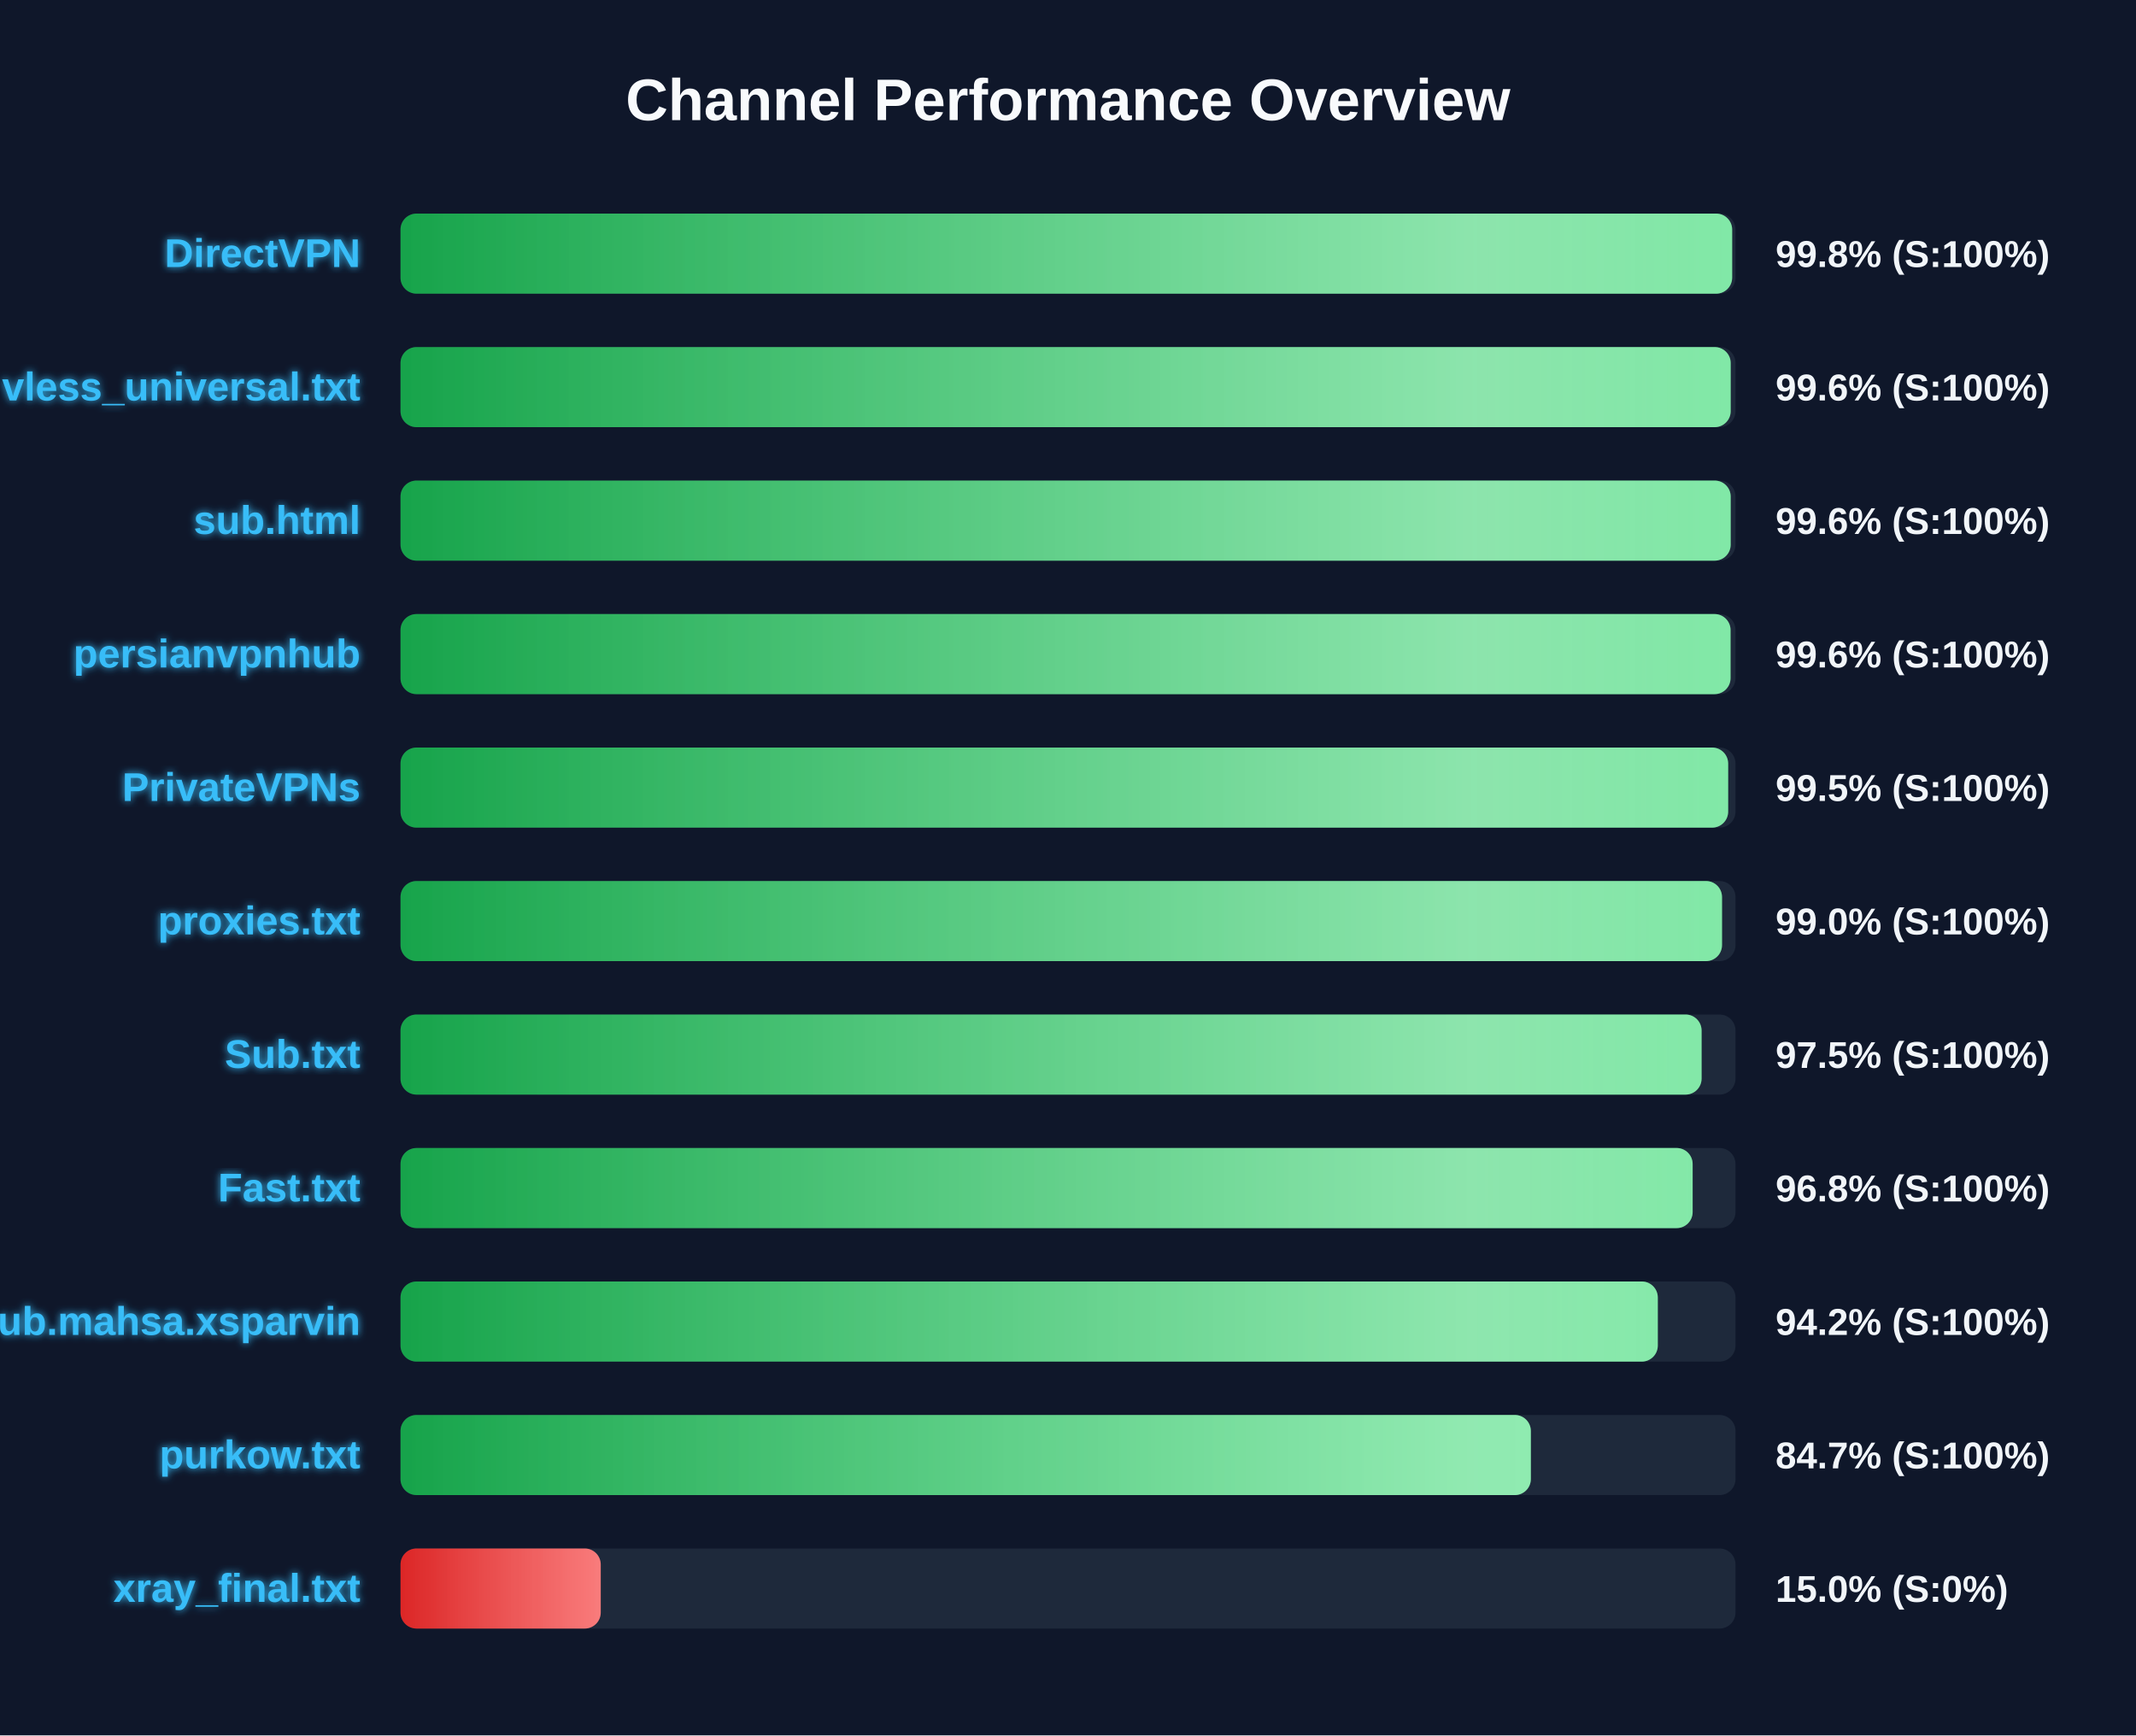
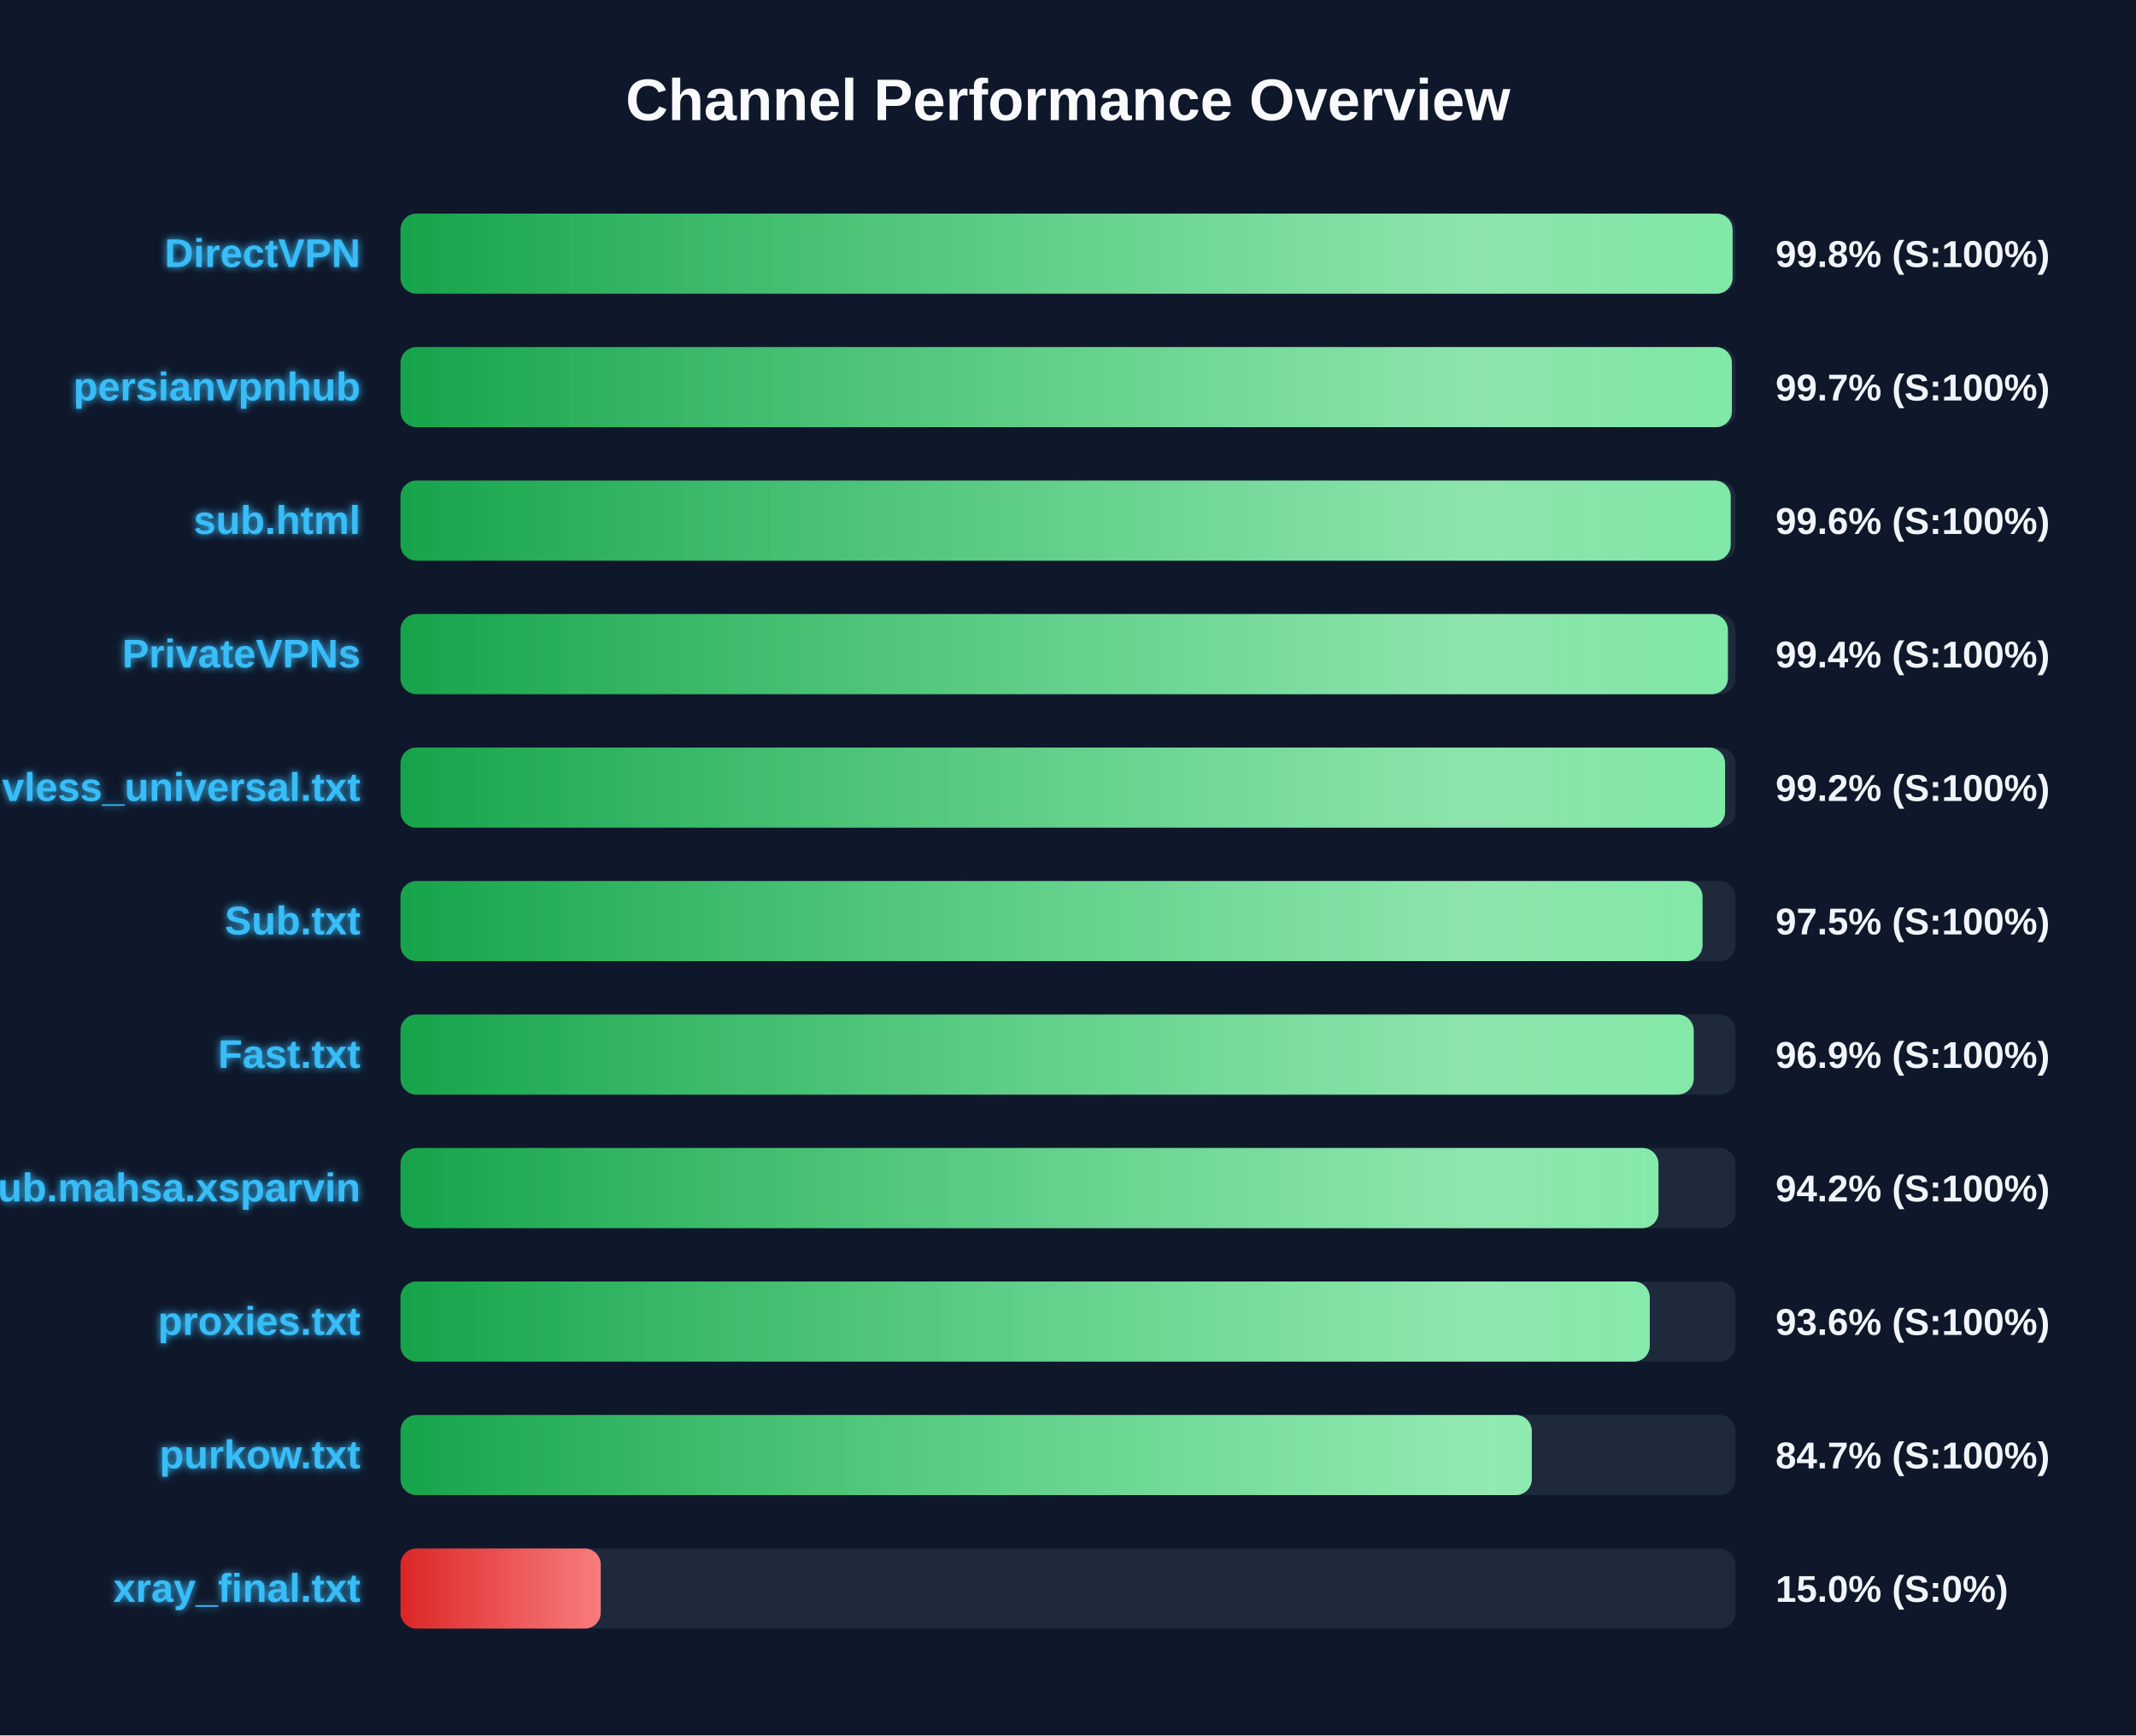
<svg xmlns="http://www.w3.org/2000/svg" width="800" height="650" version="1.1">
  <defs>
    <linearGradient id="grad-green" x1="0%" y1="0%" x2="100%" y2="0%">
      <stop offset="0%" stop-color="#16a34a" />
      <stop offset="100%" stop-color="#4ade80" />
    </linearGradient>
    <linearGradient id="grad-yellow" x1="0%" y1="0%" x2="100%" y2="0%">
      <stop offset="0%" stop-color="#ca8a04" />
      <stop offset="100%" stop-color="#fde047" />
    </linearGradient>
    <linearGradient id="grad-red" x1="0%" y1="0%" x2="100%" y2="0%">
      <stop offset="0%" stop-color="#dc2626" />
      <stop offset="100%" stop-color="#f87171" />
    </linearGradient>
    <linearGradient id="shimmer" x1="0%" y1="0%" x2="100%" y2="0%">
      <stop offset="0%" stop-color="rgba(255,255,255,0)" />
      <stop offset="50%" stop-color="rgba(255,255,255,0.4)" />
      <stop offset="100%" stop-color="rgba(255,255,255,0)" />
    </linearGradient>
    <filter id="glow" x="-20%" y="-20%" width="140%" height="140%">
      <feGaussianBlur stdDeviation="1.5" result="blur" />
      <feComposite in="SourceGraphic" in2="blur" operator="over" />
    </filter>
  </defs>
  <style>
        .bg-rect { fill: #0f172a; }
        .title { font: bold 22px 'Segoe UI', Arial, sans-serif; fill: #f8fafc; }
        .row { font: bold 15px 'Segoe UI', Arial, sans-serif; fill: #38bdf8; filter: url(#glow); }
        .score { font: bold 14px 'Segoe UI', Arial, sans-serif; fill: #f1f5f9; }
        @keyframes shimmer-anim {
            0% { transform: translateX(-100%); }
            100% { transform: translateX(200%); }
        }
        .shimmer-rect {
            animation: shimmer-anim 2.5s infinite linear;
        }
    </style>
  <rect width="100%" height="100%" class="bg-rect" />
  <text x="400" y="45" text-anchor="middle" class="title">Channel Performance Overview</text>
  <rect x="150" y="80" width="500" height="30" fill="#1e293b" rx="6" />
  <clipPath id="clip-0">
-     <rect x="150" y="80" width="498.75" height="30" rx="6" />
+     <rect x="150" y="80" width="498.9" height="30" rx="6" />
  </clipPath>
-   <rect x="150" y="80" width="498.75" height="30" fill="url(#grad-green)" rx="6" />
+   <rect x="150" y="80" width="498.9" height="30" fill="url(#grad-green)" rx="6" />
  <g clip-path="url(#clip-0)">
    <rect x="150" y="80" width="100%" height="30" fill="url(#shimmer)" class="shimmer-rect" />
  </g>
  <text x="135" y="100" text-anchor="end" class="row">DirectVPN</text>
  <text x="665" y="100" text-anchor="start" class="score">99.8% (S:100%)</text>
  <rect x="150" y="130" width="500" height="30" fill="#1e293b" rx="6" />
  <clipPath id="clip-1">
-     <rect x="150" y="130" width="498.2" height="30" rx="6" />
+     <rect x="150" y="130" width="498.65" height="30" rx="6" />
  </clipPath>
-   <rect x="150" y="130" width="498.2" height="30" fill="url(#grad-green)" rx="6" />
+   <rect x="150" y="130" width="498.65" height="30" fill="url(#grad-green)" rx="6" />
  <g clip-path="url(#clip-1)">
    <rect x="150" y="130" width="100%" height="30" fill="url(#shimmer)" class="shimmer-rect" />
  </g>
-   <text x="135" y="150" text-anchor="end" class="row">vless_universal.txt</text>
-   <text x="665" y="150" text-anchor="start" class="score">99.6% (S:100%)</text>
+   <text x="135" y="150" text-anchor="end" class="row">persianvpnhub</text>
+   <text x="665" y="150" text-anchor="start" class="score">99.7% (S:100%)</text>
  <rect x="150" y="180" width="500" height="30" fill="#1e293b" rx="6" />
  <clipPath id="clip-2">
    <rect x="150" y="180" width="498.2" height="30" rx="6" />
  </clipPath>
  <rect x="150" y="180" width="498.2" height="30" fill="url(#grad-green)" rx="6" />
  <g clip-path="url(#clip-2)">
    <rect x="150" y="180" width="100%" height="30" fill="url(#shimmer)" class="shimmer-rect" />
  </g>
  <text x="135" y="200" text-anchor="end" class="row">sub.html</text>
  <text x="665" y="200" text-anchor="start" class="score">99.6% (S:100%)</text>
  <rect x="150" y="230" width="500" height="30" fill="#1e293b" rx="6" />
  <clipPath id="clip-3">
-     <rect x="150" y="230" width="498.15" height="30" rx="6" />
+     <rect x="150" y="230" width="497.15" height="30" rx="6" />
  </clipPath>
-   <rect x="150" y="230" width="498.15" height="30" fill="url(#grad-green)" rx="6" />
+   <rect x="150" y="230" width="497.15" height="30" fill="url(#grad-green)" rx="6" />
  <g clip-path="url(#clip-3)">
    <rect x="150" y="230" width="100%" height="30" fill="url(#shimmer)" class="shimmer-rect" />
  </g>
-   <text x="135" y="250" text-anchor="end" class="row">persianvpnhub</text>
-   <text x="665" y="250" text-anchor="start" class="score">99.6% (S:100%)</text>
+   <text x="135" y="250" text-anchor="end" class="row">PrivateVPNs</text>
+   <text x="665" y="250" text-anchor="start" class="score">99.4% (S:100%)</text>
  <rect x="150" y="280" width="500" height="30" fill="#1e293b" rx="6" />
  <clipPath id="clip-4">
-     <rect x="150" y="280" width="497.25" height="30" rx="6" />
+     <rect x="150" y="280" width="496.1" height="30" rx="6" />
  </clipPath>
-   <rect x="150" y="280" width="497.25" height="30" fill="url(#grad-green)" rx="6" />
+   <rect x="150" y="280" width="496.1" height="30" fill="url(#grad-green)" rx="6" />
  <g clip-path="url(#clip-4)">
    <rect x="150" y="280" width="100%" height="30" fill="url(#shimmer)" class="shimmer-rect" />
  </g>
-   <text x="135" y="300" text-anchor="end" class="row">PrivateVPNs</text>
-   <text x="665" y="300" text-anchor="start" class="score">99.5% (S:100%)</text>
+   <text x="135" y="300" text-anchor="end" class="row">vless_universal.txt</text>
+   <text x="665" y="300" text-anchor="start" class="score">99.2% (S:100%)</text>
  <rect x="150" y="330" width="500" height="30" fill="#1e293b" rx="6" />
  <clipPath id="clip-5">
-     <rect x="150" y="330" width="494.95" height="30" rx="6" />
+     <rect x="150" y="330" width="487.65" height="30" rx="6" />
  </clipPath>
-   <rect x="150" y="330" width="494.95" height="30" fill="url(#grad-green)" rx="6" />
+   <rect x="150" y="330" width="487.65" height="30" fill="url(#grad-green)" rx="6" />
  <g clip-path="url(#clip-5)">
    <rect x="150" y="330" width="100%" height="30" fill="url(#shimmer)" class="shimmer-rect" />
  </g>
-   <text x="135" y="350" text-anchor="end" class="row">proxies.txt</text>
-   <text x="665" y="350" text-anchor="start" class="score">99.0% (S:100%)</text>
+   <text x="135" y="350" text-anchor="end" class="row">Sub.txt</text>
+   <text x="665" y="350" text-anchor="start" class="score">97.5% (S:100%)</text>
  <rect x="150" y="380" width="500" height="30" fill="#1e293b" rx="6" />
  <clipPath id="clip-6">
-     <rect x="150" y="380" width="487.3" height="30" rx="6" />
+     <rect x="150" y="380" width="484.35" height="30" rx="6" />
  </clipPath>
-   <rect x="150" y="380" width="487.3" height="30" fill="url(#grad-green)" rx="6" />
+   <rect x="150" y="380" width="484.35" height="30" fill="url(#grad-green)" rx="6" />
  <g clip-path="url(#clip-6)">
    <rect x="150" y="380" width="100%" height="30" fill="url(#shimmer)" class="shimmer-rect" />
  </g>
-   <text x="135" y="400" text-anchor="end" class="row">Sub.txt</text>
-   <text x="665" y="400" text-anchor="start" class="score">97.5% (S:100%)</text>
+   <text x="135" y="400" text-anchor="end" class="row">Fast.txt</text>
+   <text x="665" y="400" text-anchor="start" class="score">96.9% (S:100%)</text>
  <rect x="150" y="430" width="500" height="30" fill="#1e293b" rx="6" />
  <clipPath id="clip-7">
-     <rect x="150" y="430" width="483.95" height="30" rx="6" />
+     <rect x="150" y="430" width="471.15" height="30" rx="6" />
  </clipPath>
-   <rect x="150" y="430" width="483.95" height="30" fill="url(#grad-green)" rx="6" />
+   <rect x="150" y="430" width="471.15" height="30" fill="url(#grad-green)" rx="6" />
  <g clip-path="url(#clip-7)">
    <rect x="150" y="430" width="100%" height="30" fill="url(#shimmer)" class="shimmer-rect" />
  </g>
-   <text x="135" y="450" text-anchor="end" class="row">Fast.txt</text>
-   <text x="665" y="450" text-anchor="start" class="score">96.8% (S:100%)</text>
+   <text x="135" y="450" text-anchor="end" class="row">Sub.mahsa.xsparvin</text>
+   <text x="665" y="450" text-anchor="start" class="score">94.2% (S:100%)</text>
  <rect x="150" y="480" width="500" height="30" fill="#1e293b" rx="6" />
  <clipPath id="clip-8">
-     <rect x="150" y="480" width="470.9" height="30" rx="6" />
+     <rect x="150" y="480" width="467.9" height="30" rx="6" />
  </clipPath>
-   <rect x="150" y="480" width="470.9" height="30" fill="url(#grad-green)" rx="6" />
+   <rect x="150" y="480" width="467.9" height="30" fill="url(#grad-green)" rx="6" />
  <g clip-path="url(#clip-8)">
    <rect x="150" y="480" width="100%" height="30" fill="url(#shimmer)" class="shimmer-rect" />
  </g>
-   <text x="135" y="500" text-anchor="end" class="row">Sub.mahsa.xsparvin</text>
-   <text x="665" y="500" text-anchor="start" class="score">94.2% (S:100%)</text>
+   <text x="135" y="500" text-anchor="end" class="row">proxies.txt</text>
+   <text x="665" y="500" text-anchor="start" class="score">93.6% (S:100%)</text>
  <rect x="150" y="530" width="500" height="30" fill="#1e293b" rx="6" />
  <clipPath id="clip-9">
-     <rect x="150" y="530" width="423.35" height="30" rx="6" />
+     <rect x="150" y="530" width="423.7" height="30" rx="6" />
  </clipPath>
-   <rect x="150" y="530" width="423.35" height="30" fill="url(#grad-green)" rx="6" />
+   <rect x="150" y="530" width="423.7" height="30" fill="url(#grad-green)" rx="6" />
  <g clip-path="url(#clip-9)">
    <rect x="150" y="530" width="100%" height="30" fill="url(#shimmer)" class="shimmer-rect" />
  </g>
  <text x="135" y="550" text-anchor="end" class="row">purkow.txt</text>
  <text x="665" y="550" text-anchor="start" class="score">84.7% (S:100%)</text>
  <rect x="150" y="580" width="500" height="30" fill="#1e293b" rx="6" />
  <clipPath id="clip-10">
    <rect x="150" y="580" width="75.0" height="30" rx="6" />
  </clipPath>
  <rect x="150" y="580" width="75.0" height="30" fill="url(#grad-red)" rx="6" />
  <g clip-path="url(#clip-10)">
    <rect x="150" y="580" width="100%" height="30" fill="url(#shimmer)" class="shimmer-rect" />
  </g>
  <text x="135" y="600" text-anchor="end" class="row">xray_final.txt</text>
  <text x="665" y="600" text-anchor="start" class="score">15.0% (S:0%)</text>
</svg>
